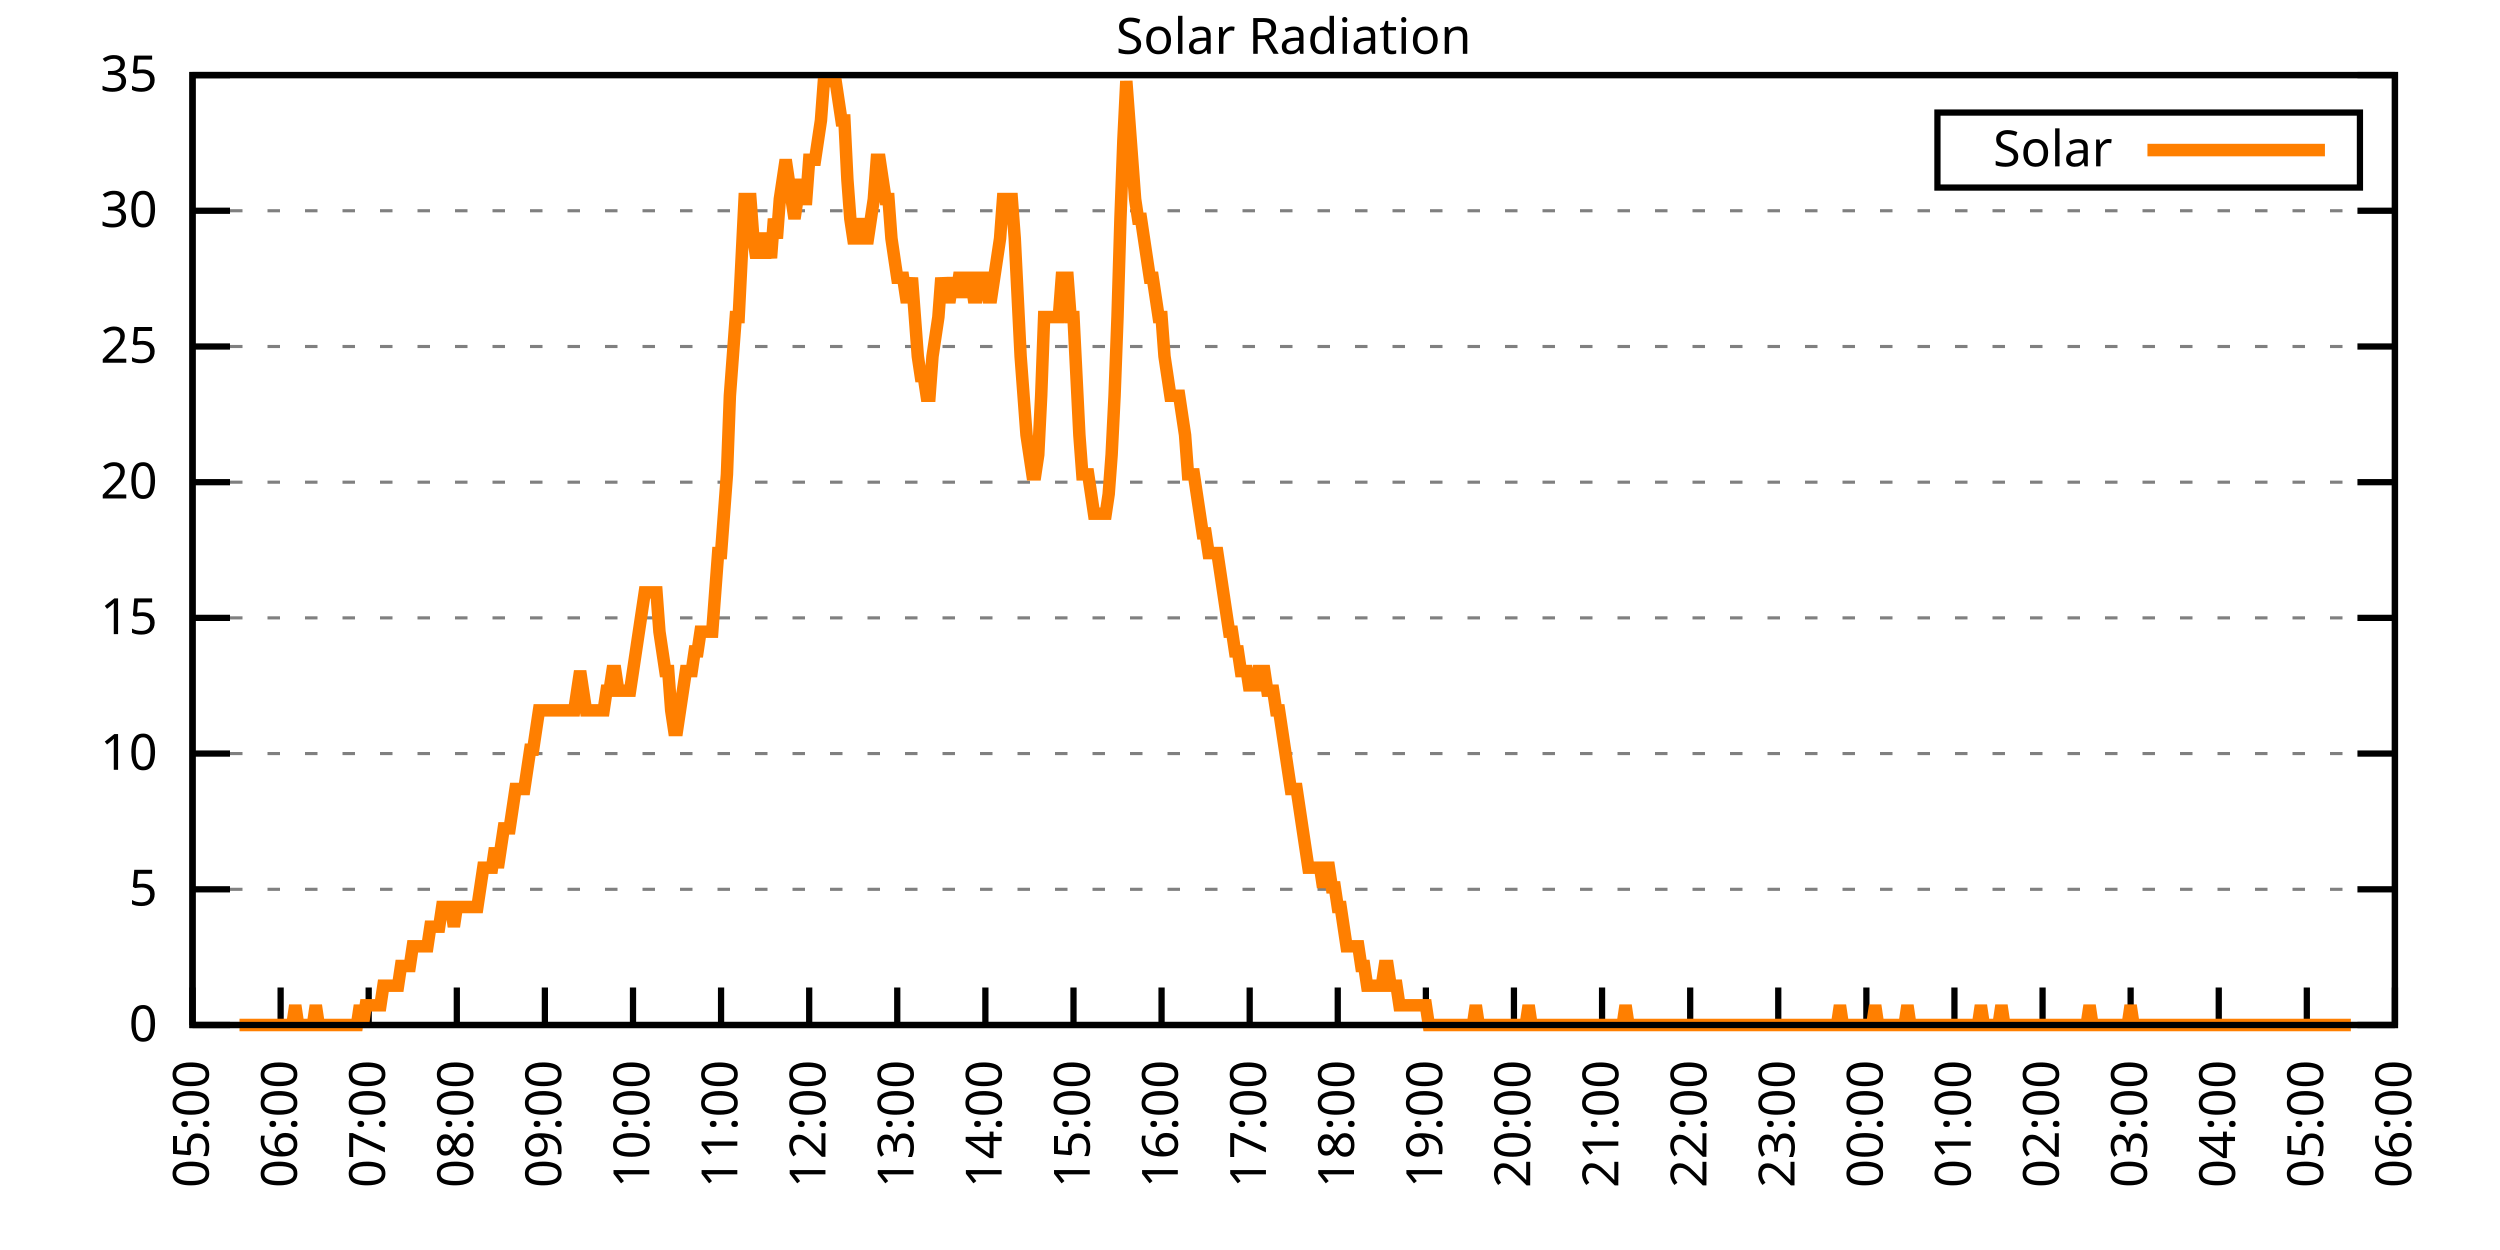
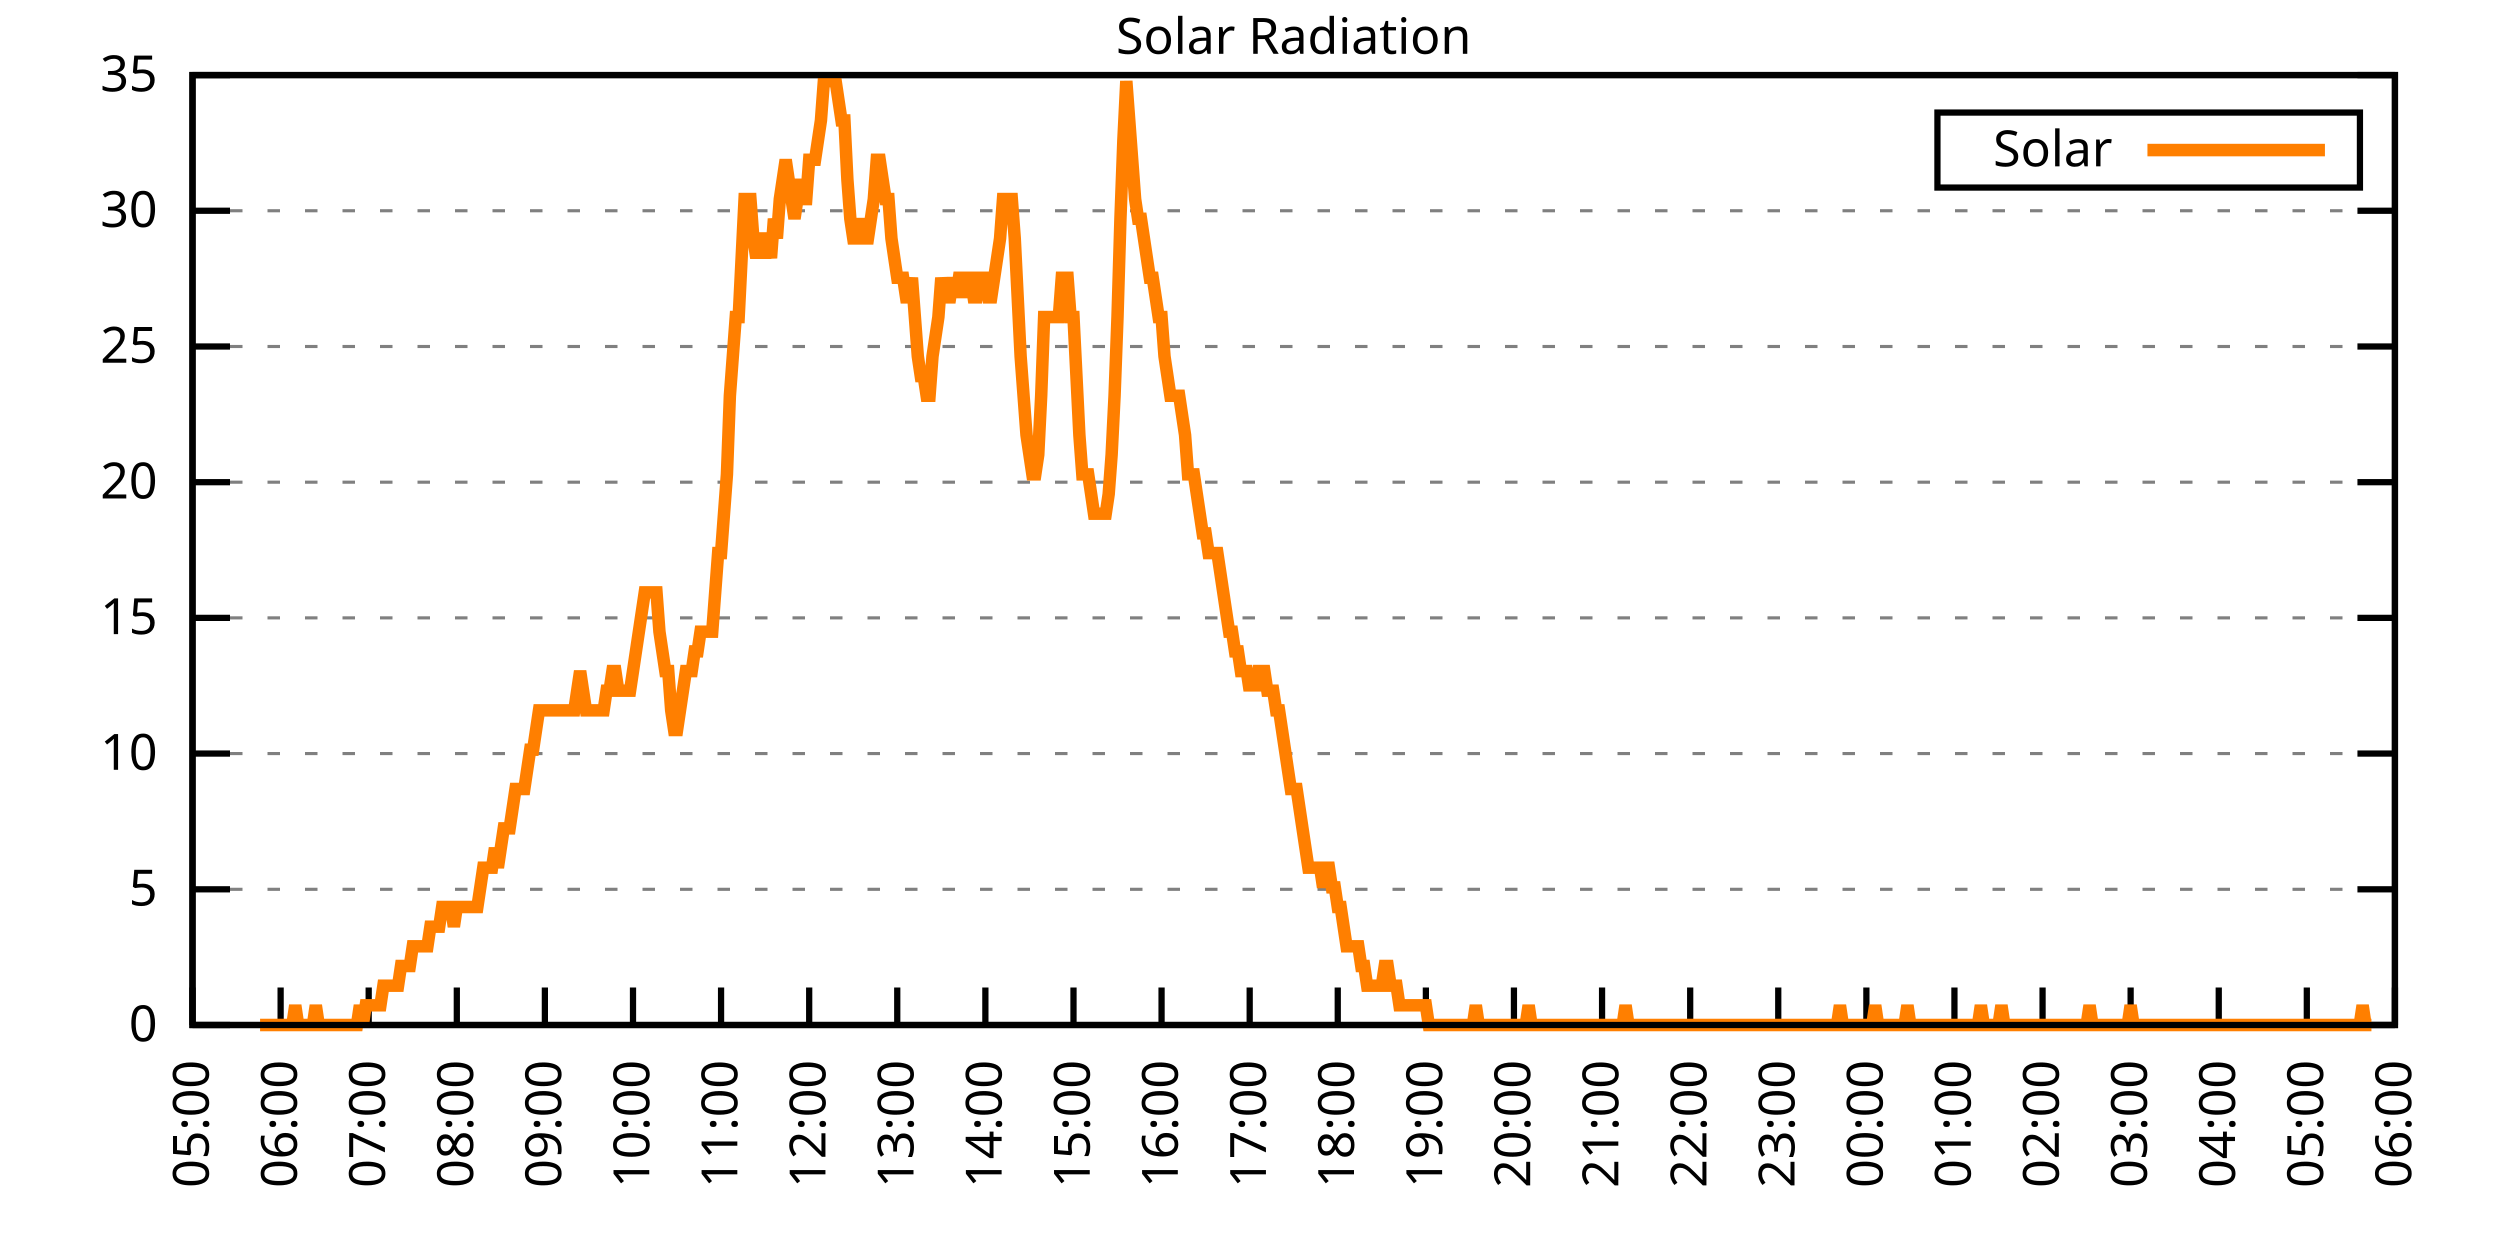
<svg xmlns="http://www.w3.org/2000/svg" xmlns:xlink="http://www.w3.org/1999/xlink" width="400" height="200" viewBox="0 0 400 200">
  <g id="gnuplot_canvas">
    <rect x="0" y="0" width="400" height="200" fill="none" />
    <defs>
      <circle id="gpDot" r="0.5" stroke-width="0.5" stroke="currentColor" />
      <path id="gpPt0" stroke-width="0.333" stroke="currentColor" d="M-1,0 h2 M0,-1 v2" />
      <path id="gpPt1" stroke-width="0.333" stroke="currentColor" d="M-1,-1 L1,1 M1,-1 L-1,1" />
      <path id="gpPt2" stroke-width="0.333" stroke="currentColor" d="M-1,0 L1,0 M0,-1 L0,1 M-1,-1 L1,1 M-1,1 L1,-1" />
      <rect id="gpPt3" stroke-width="0.333" stroke="currentColor" x="-1" y="-1" width="2" height="2" />
      <rect id="gpPt4" stroke-width="0.333" stroke="currentColor" fill="currentColor" x="-1" y="-1" width="2" height="2" />
      <circle id="gpPt5" stroke-width="0.333" stroke="currentColor" cx="0" cy="0" r="1" />
      <use xlink:href="#gpPt5" id="gpPt6" fill="currentColor" stroke="none" />
      <path id="gpPt7" stroke-width="0.333" stroke="currentColor" d="M0,-1.33 L-1.33,0.67 L1.33,0.67 z" />
      <use xlink:href="#gpPt7" id="gpPt8" fill="currentColor" stroke="none" />
      <use xlink:href="#gpPt7" id="gpPt9" stroke="currentColor" transform="rotate(180)" />
      <use xlink:href="#gpPt9" id="gpPt10" fill="currentColor" stroke="none" />
      <use xlink:href="#gpPt3" id="gpPt11" stroke="currentColor" transform="rotate(45)" />
      <use xlink:href="#gpPt11" id="gpPt12" fill="currentColor" stroke="none" />
      <path id="gpPt13" stroke-width="0.333" stroke="currentColor" d="M0,1.330 L1.265,0.411 L0.782,-1.067 L-0.782,-1.076 L-1.265,0.411 z" />
      <use xlink:href="#gpPt13" id="gpPt14" fill="currentColor" stroke="none" />
      <filter id="textbox" filterUnits="objectBoundingBox" x="0" y="0" height="1" width="1">
        <feFlood flood-color="white" flood-opacity="1" result="bgnd" />
        <feComposite in="SourceGraphic" in2="bgnd" operator="atop" />
      </filter>
      <filter id="greybox" filterUnits="objectBoundingBox" x="0" y="0" height="1" width="1">
        <feFlood flood-color="lightgrey" flood-opacity="1" result="grey" />
        <feComposite in="SourceGraphic" in2="grey" operator="atop" />
      </filter>
    </defs>
    <g fill="none" color="white" stroke="currentColor" stroke-width="1.00" stroke-linecap="butt" stroke-linejoin="miter">
</g>
    <g fill="none" color="black" stroke="currentColor" stroke-width="1.00" stroke-linecap="butt" stroke-linejoin="miter">
      <g stroke="none" shape-rendering="crispEdges">
        <polygon fill="rgb(255, 255, 255)" points="30.80,164.00 383.18,164.00 383.18,12.02 30.80,12.02 " />
      </g>
    </g>
    <g fill="none" color="black" stroke="currentColor" stroke-width="1.00" stroke-linecap="butt" stroke-linejoin="miter">
</g>
    <g fill="none" color="black" stroke="black" stroke-width="0.50" stroke-linecap="butt" stroke-linejoin="miter">
</g>
    <g fill="none" color="gray" stroke="currentColor" stroke-width="0.50" stroke-linecap="butt" stroke-linejoin="miter">
      <path stroke="gray" stroke-dasharray="2,4" class="gridline" d="M30.80,164.00 L383.19,164.00  " />
    </g>
    <g fill="none" color="gray" stroke="gray" stroke-width="1.00" stroke-linecap="butt" stroke-linejoin="miter">
</g>
    <g fill="none" color="black" stroke="currentColor" stroke-width="1.00" stroke-linecap="butt" stroke-linejoin="miter">
      <path stroke="black" d="M30.80,164.00 L36.80,164.00 M383.19,164.00 L377.19,164.00  " />
      <g transform="translate(25.20,166.60)" stroke="none" fill="black" font-family="Sans" font-size="8.00" text-anchor="end">
        <text>
          <tspan font-family="Sans"> 0</tspan>
        </text>
      </g>
    </g>
    <g fill="none" color="black" stroke="currentColor" stroke-width="1.00" stroke-linecap="butt" stroke-linejoin="miter">
</g>
    <g fill="none" color="black" stroke="black" stroke-width="0.50" stroke-linecap="butt" stroke-linejoin="miter">
</g>
    <g fill="none" color="gray" stroke="currentColor" stroke-width="0.50" stroke-linecap="butt" stroke-linejoin="miter">
      <path stroke="gray" stroke-dasharray="2,4" class="gridline" d="M30.80,142.29 L383.19,142.29  " />
    </g>
    <g fill="none" color="gray" stroke="gray" stroke-width="1.00" stroke-linecap="butt" stroke-linejoin="miter">
</g>
    <g fill="none" color="black" stroke="currentColor" stroke-width="1.00" stroke-linecap="butt" stroke-linejoin="miter">
      <path stroke="black" d="M30.80,142.29 L36.80,142.29 M383.19,142.29 L377.19,142.29  " />
      <g transform="translate(25.20,144.89)" stroke="none" fill="black" font-family="Sans" font-size="8.00" text-anchor="end">
        <text>
          <tspan font-family="Sans"> 5</tspan>
        </text>
      </g>
    </g>
    <g fill="none" color="black" stroke="currentColor" stroke-width="1.00" stroke-linecap="butt" stroke-linejoin="miter">
</g>
    <g fill="none" color="black" stroke="black" stroke-width="0.50" stroke-linecap="butt" stroke-linejoin="miter">
</g>
    <g fill="none" color="gray" stroke="currentColor" stroke-width="0.50" stroke-linecap="butt" stroke-linejoin="miter">
      <path stroke="gray" stroke-dasharray="2,4" class="gridline" d="M30.80,120.57 L383.19,120.57  " />
    </g>
    <g fill="none" color="gray" stroke="gray" stroke-width="1.00" stroke-linecap="butt" stroke-linejoin="miter">
</g>
    <g fill="none" color="black" stroke="currentColor" stroke-width="1.00" stroke-linecap="butt" stroke-linejoin="miter">
      <path stroke="black" d="M30.80,120.57 L36.80,120.57 M383.19,120.57 L377.19,120.57  " />
      <g transform="translate(25.20,123.17)" stroke="none" fill="black" font-family="Sans" font-size="8.00" text-anchor="end">
        <text>
          <tspan font-family="Sans"> 10</tspan>
        </text>
      </g>
    </g>
    <g fill="none" color="black" stroke="currentColor" stroke-width="1.00" stroke-linecap="butt" stroke-linejoin="miter">
</g>
    <g fill="none" color="black" stroke="black" stroke-width="0.50" stroke-linecap="butt" stroke-linejoin="miter">
</g>
    <g fill="none" color="gray" stroke="currentColor" stroke-width="0.50" stroke-linecap="butt" stroke-linejoin="miter">
      <path stroke="gray" stroke-dasharray="2,4" class="gridline" d="M30.80,98.86 L383.19,98.86  " />
    </g>
    <g fill="none" color="gray" stroke="gray" stroke-width="1.00" stroke-linecap="butt" stroke-linejoin="miter">
</g>
    <g fill="none" color="black" stroke="currentColor" stroke-width="1.00" stroke-linecap="butt" stroke-linejoin="miter">
      <path stroke="black" d="M30.80,98.86 L36.80,98.86 M383.19,98.86 L377.19,98.86  " />
      <g transform="translate(25.20,101.46)" stroke="none" fill="black" font-family="Sans" font-size="8.00" text-anchor="end">
        <text>
          <tspan font-family="Sans"> 15</tspan>
        </text>
      </g>
    </g>
    <g fill="none" color="black" stroke="currentColor" stroke-width="1.00" stroke-linecap="butt" stroke-linejoin="miter">
</g>
    <g fill="none" color="black" stroke="black" stroke-width="0.50" stroke-linecap="butt" stroke-linejoin="miter">
</g>
    <g fill="none" color="gray" stroke="currentColor" stroke-width="0.50" stroke-linecap="butt" stroke-linejoin="miter">
      <path stroke="gray" stroke-dasharray="2,4" class="gridline" d="M30.80,77.15 L383.19,77.15  " />
    </g>
    <g fill="none" color="gray" stroke="gray" stroke-width="1.00" stroke-linecap="butt" stroke-linejoin="miter">
</g>
    <g fill="none" color="black" stroke="currentColor" stroke-width="1.00" stroke-linecap="butt" stroke-linejoin="miter">
      <path stroke="black" d="M30.80,77.15 L36.80,77.15 M383.19,77.15 L377.19,77.15  " />
      <g transform="translate(25.20,79.75)" stroke="none" fill="black" font-family="Sans" font-size="8.00" text-anchor="end">
        <text>
          <tspan font-family="Sans"> 20</tspan>
        </text>
      </g>
    </g>
    <g fill="none" color="black" stroke="currentColor" stroke-width="1.00" stroke-linecap="butt" stroke-linejoin="miter">
</g>
    <g fill="none" color="black" stroke="black" stroke-width="0.50" stroke-linecap="butt" stroke-linejoin="miter">
</g>
    <g fill="none" color="gray" stroke="currentColor" stroke-width="0.50" stroke-linecap="butt" stroke-linejoin="miter">
      <path stroke="gray" stroke-dasharray="2,4" class="gridline" d="M30.80,55.44 L383.19,55.44  " />
    </g>
    <g fill="none" color="gray" stroke="gray" stroke-width="1.00" stroke-linecap="butt" stroke-linejoin="miter">
</g>
    <g fill="none" color="black" stroke="currentColor" stroke-width="1.00" stroke-linecap="butt" stroke-linejoin="miter">
      <path stroke="black" d="M30.80,55.44 L36.80,55.44 M383.19,55.44 L377.19,55.44  " />
      <g transform="translate(25.20,58.04)" stroke="none" fill="black" font-family="Sans" font-size="8.00" text-anchor="end">
        <text>
          <tspan font-family="Sans"> 25</tspan>
        </text>
      </g>
    </g>
    <g fill="none" color="black" stroke="currentColor" stroke-width="1.00" stroke-linecap="butt" stroke-linejoin="miter">
</g>
    <g fill="none" color="black" stroke="black" stroke-width="0.50" stroke-linecap="butt" stroke-linejoin="miter">
</g>
    <g fill="none" color="gray" stroke="currentColor" stroke-width="0.50" stroke-linecap="butt" stroke-linejoin="miter">
      <path stroke="gray" stroke-dasharray="2,4" class="gridline" d="M30.80,33.72 L383.19,33.72  " />
    </g>
    <g fill="none" color="gray" stroke="gray" stroke-width="1.00" stroke-linecap="butt" stroke-linejoin="miter">
</g>
    <g fill="none" color="black" stroke="currentColor" stroke-width="1.00" stroke-linecap="butt" stroke-linejoin="miter">
      <path stroke="black" d="M30.80,33.72 L36.80,33.72 M383.19,33.72 L377.19,33.72  " />
      <g transform="translate(25.20,36.32)" stroke="none" fill="black" font-family="Sans" font-size="8.00" text-anchor="end">
        <text>
          <tspan font-family="Sans"> 30</tspan>
        </text>
      </g>
    </g>
    <g fill="none" color="black" stroke="currentColor" stroke-width="1.00" stroke-linecap="butt" stroke-linejoin="miter">
</g>
    <g fill="none" color="black" stroke="black" stroke-width="0.50" stroke-linecap="butt" stroke-linejoin="miter">
</g>
    <g fill="none" color="gray" stroke="currentColor" stroke-width="0.50" stroke-linecap="butt" stroke-linejoin="miter">
      <path stroke="gray" stroke-dasharray="2,4" class="gridline" d="M30.80,12.01 L383.19,12.01  " />
    </g>
    <g fill="none" color="gray" stroke="gray" stroke-width="1.00" stroke-linecap="butt" stroke-linejoin="miter">
</g>
    <g fill="none" color="black" stroke="currentColor" stroke-width="1.00" stroke-linecap="butt" stroke-linejoin="miter">
      <path stroke="black" d="M30.80,12.01 L36.80,12.01 M383.19,12.01 L377.19,12.01  " />
      <g transform="translate(25.20,14.61)" stroke="none" fill="black" font-family="Sans" font-size="8.00" text-anchor="end">
        <text>
          <tspan font-family="Sans"> 35</tspan>
        </text>
      </g>
    </g>
    <g fill="none" color="black" stroke="currentColor" stroke-width="1.00" stroke-linecap="butt" stroke-linejoin="miter">
      <path stroke="black" d="M30.80,164.00 L30.80,158.00  " />
      <g transform="translate(33.40,169.60) rotate(270.00)" stroke="none" fill="black" font-family="Sans" font-size="8.00" text-anchor="end">
        <text>
          <tspan font-family="Sans">05:00</tspan>
        </text>
      </g>
    </g>
    <g fill="none" color="black" stroke="currentColor" stroke-width="1.00" stroke-linecap="butt" stroke-linejoin="miter">
      <path stroke="black" d="M44.90,164.00 L44.90,158.00  " />
      <g transform="translate(47.50,169.60) rotate(270.00)" stroke="none" fill="black" font-family="Sans" font-size="8.00" text-anchor="end">
        <text>
          <tspan font-family="Sans">06:00</tspan>
        </text>
      </g>
    </g>
    <g fill="none" color="black" stroke="currentColor" stroke-width="1.00" stroke-linecap="butt" stroke-linejoin="miter">
      <path stroke="black" d="M58.99,164.00 L58.99,158.00  " />
      <g transform="translate(61.59,169.60) rotate(270.00)" stroke="none" fill="black" font-family="Sans" font-size="8.00" text-anchor="end">
        <text>
          <tspan font-family="Sans">07:00</tspan>
        </text>
      </g>
    </g>
    <g fill="none" color="black" stroke="currentColor" stroke-width="1.00" stroke-linecap="butt" stroke-linejoin="miter">
      <path stroke="black" d="M73.09,164.00 L73.09,158.00  " />
      <g transform="translate(75.69,169.60) rotate(270.00)" stroke="none" fill="black" font-family="Sans" font-size="8.00" text-anchor="end">
        <text>
          <tspan font-family="Sans">08:00</tspan>
        </text>
      </g>
    </g>
    <g fill="none" color="black" stroke="currentColor" stroke-width="1.00" stroke-linecap="butt" stroke-linejoin="miter">
      <path stroke="black" d="M87.18,164.00 L87.18,158.00  " />
      <g transform="translate(89.78,169.60) rotate(270.00)" stroke="none" fill="black" font-family="Sans" font-size="8.00" text-anchor="end">
        <text>
          <tspan font-family="Sans">09:00</tspan>
        </text>
      </g>
    </g>
    <g fill="none" color="black" stroke="currentColor" stroke-width="1.00" stroke-linecap="butt" stroke-linejoin="miter">
      <path stroke="black" d="M101.28,164.00 L101.28,158.00  " />
      <g transform="translate(103.88,169.60) rotate(270.00)" stroke="none" fill="black" font-family="Sans" font-size="8.00" text-anchor="end">
        <text>
          <tspan font-family="Sans">10:00</tspan>
        </text>
      </g>
    </g>
    <g fill="none" color="black" stroke="currentColor" stroke-width="1.00" stroke-linecap="butt" stroke-linejoin="miter">
      <path stroke="black" d="M115.37,164.00 L115.37,158.00  " />
      <g transform="translate(117.97,169.60) rotate(270.00)" stroke="none" fill="black" font-family="Sans" font-size="8.00" text-anchor="end">
        <text>
          <tspan font-family="Sans">11:00</tspan>
        </text>
      </g>
    </g>
    <g fill="none" color="black" stroke="currentColor" stroke-width="1.00" stroke-linecap="butt" stroke-linejoin="miter">
      <path stroke="black" d="M129.47,164.00 L129.47,158.00  " />
      <g transform="translate(132.07,169.60) rotate(270.00)" stroke="none" fill="black" font-family="Sans" font-size="8.00" text-anchor="end">
        <text>
          <tspan font-family="Sans">12:00</tspan>
        </text>
      </g>
    </g>
    <g fill="none" color="black" stroke="currentColor" stroke-width="1.00" stroke-linecap="butt" stroke-linejoin="miter">
      <path stroke="black" d="M143.56,164.00 L143.56,158.00  " />
      <g transform="translate(146.16,169.60) rotate(270.00)" stroke="none" fill="black" font-family="Sans" font-size="8.00" text-anchor="end">
        <text>
          <tspan font-family="Sans">13:00</tspan>
        </text>
      </g>
    </g>
    <g fill="none" color="black" stroke="currentColor" stroke-width="1.00" stroke-linecap="butt" stroke-linejoin="miter">
      <path stroke="black" d="M157.66,164.00 L157.66,158.00  " />
      <g transform="translate(160.26,169.60) rotate(270.00)" stroke="none" fill="black" font-family="Sans" font-size="8.00" text-anchor="end">
        <text>
          <tspan font-family="Sans">14:00</tspan>
        </text>
      </g>
    </g>
    <g fill="none" color="black" stroke="currentColor" stroke-width="1.00" stroke-linecap="butt" stroke-linejoin="miter">
      <path stroke="black" d="M171.76,164.00 L171.76,158.00  " />
      <g transform="translate(174.36,169.60) rotate(270.00)" stroke="none" fill="black" font-family="Sans" font-size="8.00" text-anchor="end">
        <text>
          <tspan font-family="Sans">15:00</tspan>
        </text>
      </g>
    </g>
    <g fill="none" color="black" stroke="currentColor" stroke-width="1.00" stroke-linecap="butt" stroke-linejoin="miter">
      <path stroke="black" d="M185.85,164.00 L185.85,158.00  " />
      <g transform="translate(188.45,169.60) rotate(270.00)" stroke="none" fill="black" font-family="Sans" font-size="8.00" text-anchor="end">
        <text>
          <tspan font-family="Sans">16:00</tspan>
        </text>
      </g>
    </g>
    <g fill="none" color="black" stroke="currentColor" stroke-width="1.00" stroke-linecap="butt" stroke-linejoin="miter">
      <path stroke="black" d="M199.95,164.00 L199.95,158.00  " />
      <g transform="translate(202.55,169.60) rotate(270.00)" stroke="none" fill="black" font-family="Sans" font-size="8.00" text-anchor="end">
        <text>
          <tspan font-family="Sans">17:00</tspan>
        </text>
      </g>
    </g>
    <g fill="none" color="black" stroke="currentColor" stroke-width="1.00" stroke-linecap="butt" stroke-linejoin="miter">
      <path stroke="black" d="M214.04,164.00 L214.04,158.00  " />
      <g transform="translate(216.64,169.60) rotate(270.00)" stroke="none" fill="black" font-family="Sans" font-size="8.00" text-anchor="end">
        <text>
          <tspan font-family="Sans">18:00</tspan>
        </text>
      </g>
    </g>
    <g fill="none" color="black" stroke="currentColor" stroke-width="1.00" stroke-linecap="butt" stroke-linejoin="miter">
      <path stroke="black" d="M228.14,164.00 L228.14,158.00  " />
      <g transform="translate(230.74,169.60) rotate(270.00)" stroke="none" fill="black" font-family="Sans" font-size="8.00" text-anchor="end">
        <text>
          <tspan font-family="Sans">19:00</tspan>
        </text>
      </g>
    </g>
    <g fill="none" color="black" stroke="currentColor" stroke-width="1.00" stroke-linecap="butt" stroke-linejoin="miter">
      <path stroke="black" d="M242.23,164.00 L242.23,158.00  " />
      <g transform="translate(244.83,169.60) rotate(270.00)" stroke="none" fill="black" font-family="Sans" font-size="8.00" text-anchor="end">
        <text>
          <tspan font-family="Sans">20:00</tspan>
        </text>
      </g>
    </g>
    <g fill="none" color="black" stroke="currentColor" stroke-width="1.00" stroke-linecap="butt" stroke-linejoin="miter">
      <path stroke="black" d="M256.33,164.00 L256.33,158.00  " />
      <g transform="translate(258.93,169.60) rotate(270.00)" stroke="none" fill="black" font-family="Sans" font-size="8.00" text-anchor="end">
        <text>
          <tspan font-family="Sans">21:00</tspan>
        </text>
      </g>
    </g>
    <g fill="none" color="black" stroke="currentColor" stroke-width="1.00" stroke-linecap="butt" stroke-linejoin="miter">
      <path stroke="black" d="M270.43,164.00 L270.43,158.00  " />
      <g transform="translate(273.03,169.60) rotate(270.00)" stroke="none" fill="black" font-family="Sans" font-size="8.00" text-anchor="end">
        <text>
          <tspan font-family="Sans">22:00</tspan>
        </text>
      </g>
    </g>
    <g fill="none" color="black" stroke="currentColor" stroke-width="1.00" stroke-linecap="butt" stroke-linejoin="miter">
      <path stroke="black" d="M284.52,164.00 L284.52,158.00  " />
      <g transform="translate(287.12,169.60) rotate(270.00)" stroke="none" fill="black" font-family="Sans" font-size="8.00" text-anchor="end">
        <text>
          <tspan font-family="Sans">23:00</tspan>
        </text>
      </g>
    </g>
    <g fill="none" color="black" stroke="currentColor" stroke-width="1.00" stroke-linecap="butt" stroke-linejoin="miter">
      <path stroke="black" d="M298.62,164.00 L298.62,158.00  " />
      <g transform="translate(301.22,169.60) rotate(270.00)" stroke="none" fill="black" font-family="Sans" font-size="8.00" text-anchor="end">
        <text>
          <tspan font-family="Sans">00:00</tspan>
        </text>
      </g>
    </g>
    <g fill="none" color="black" stroke="currentColor" stroke-width="1.00" stroke-linecap="butt" stroke-linejoin="miter">
      <path stroke="black" d="M312.71,164.00 L312.71,158.00  " />
      <g transform="translate(315.31,169.60) rotate(270.00)" stroke="none" fill="black" font-family="Sans" font-size="8.00" text-anchor="end">
        <text>
          <tspan font-family="Sans">01:00</tspan>
        </text>
      </g>
    </g>
    <g fill="none" color="black" stroke="currentColor" stroke-width="1.00" stroke-linecap="butt" stroke-linejoin="miter">
      <path stroke="black" d="M326.81,164.00 L326.81,158.00  " />
      <g transform="translate(329.41,169.60) rotate(270.00)" stroke="none" fill="black" font-family="Sans" font-size="8.00" text-anchor="end">
        <text>
          <tspan font-family="Sans">02:00</tspan>
        </text>
      </g>
    </g>
    <g fill="none" color="black" stroke="currentColor" stroke-width="1.00" stroke-linecap="butt" stroke-linejoin="miter">
      <path stroke="black" d="M340.90,164.00 L340.90,158.00  " />
      <g transform="translate(343.50,169.60) rotate(270.00)" stroke="none" fill="black" font-family="Sans" font-size="8.00" text-anchor="end">
        <text>
          <tspan font-family="Sans">03:00</tspan>
        </text>
      </g>
    </g>
    <g fill="none" color="black" stroke="currentColor" stroke-width="1.00" stroke-linecap="butt" stroke-linejoin="miter">
      <path stroke="black" d="M355.00,164.00 L355.00,158.00  " />
      <g transform="translate(357.60,169.60) rotate(270.00)" stroke="none" fill="black" font-family="Sans" font-size="8.00" text-anchor="end">
        <text>
          <tspan font-family="Sans">04:00</tspan>
        </text>
      </g>
    </g>
    <g fill="none" color="black" stroke="currentColor" stroke-width="1.00" stroke-linecap="butt" stroke-linejoin="miter">
      <path stroke="black" d="M369.09,164.00 L369.09,158.00  " />
      <g transform="translate(371.69,169.60) rotate(270.00)" stroke="none" fill="black" font-family="Sans" font-size="8.00" text-anchor="end">
        <text>
          <tspan font-family="Sans">05:00</tspan>
        </text>
      </g>
    </g>
    <g fill="none" color="black" stroke="currentColor" stroke-width="1.00" stroke-linecap="butt" stroke-linejoin="miter">
      <path stroke="black" d="M383.19,164.00 L383.19,158.00  " />
      <g transform="translate(385.79,169.60) rotate(270.00)" stroke="none" fill="black" font-family="Sans" font-size="8.00" text-anchor="end">
        <text>
          <tspan font-family="Sans">06:00</tspan>
        </text>
      </g>
    </g>
    <g fill="none" color="black" stroke="currentColor" stroke-width="1.00" stroke-linecap="butt" stroke-linejoin="miter">
</g>
    <g fill="none" color="black" stroke="currentColor" stroke-width="1.00" stroke-linecap="butt" stroke-linejoin="miter">
      <path stroke="black" d="M30.80,12.01 L30.80,164.00 L383.19,164.00 L383.19,12.01 L30.80,12.01 Z  " />
    </g>
    <g fill="none" color="black" stroke="currentColor" stroke-width="1.00" stroke-linecap="butt" stroke-linejoin="miter">
</g>
    <g fill="none" color="black" stroke="currentColor" stroke-width="1.00" stroke-linecap="butt" stroke-linejoin="miter">
      <path stroke="black" d="M309.99,30.01 L309.99,18.01 L377.59,18.01 L377.59,30.01 L309.99,30.01 Z  " />
    </g>
    <g id="Solar_Radiation_plot_1">
      <g fill="none" color="white" stroke="black" stroke-width="2.00" stroke-linecap="butt" stroke-linejoin="miter">
</g>
      <g fill="none" color="black" stroke="currentColor" stroke-width="2.00" stroke-linecap="butt" stroke-linejoin="miter">
        <g transform="translate(337.99,26.61)" stroke="none" fill="black" font-family="Sans" font-size="8.00" text-anchor="end">
          <text>
            <tspan font-family="Sans">Solar</tspan>
          </text>
        </g>
      </g>
      <g fill="none" color="black" stroke="currentColor" stroke-width="2.00" stroke-linecap="butt" stroke-linejoin="miter">
-         <path stroke="rgb(255, 127,   0)" d="M343.59,24.01 L371.99,24.01 M38.32,164.00 L38.79,164.00 L39.26,164.00 L39.73,164.00 L40.20,164.00 L40.67,164.00   L41.14,164.00 L41.61,164.00 L42.08,164.00 L42.55,164.00 L43.02,164.00 L43.49,164.00 L43.96,164.00 L44.43,164.00   L44.90,164.00 L45.37,164.00 L45.84,164.00 L46.31,164.00 L46.78,164.00 L47.24,160.85 L47.71,164.00 L48.18,164.00   L48.65,164.00 L49.12,164.00 L49.59,164.00 L50.06,164.00 L50.53,160.85 L51.00,164.00 L51.47,164.00 L51.94,164.00   L52.41,164.00 L52.88,164.00 L53.35,164.00 L53.82,164.00 L54.29,164.00 L54.76,164.00 L55.23,164.00 L55.70,164.00   L56.17,164.00 L56.64,164.00 L57.11,164.00 L57.58,160.85 L58.05,164.00 L58.52,160.85 L58.99,160.85 L59.46,160.85   L59.93,160.85 L60.40,160.85 L60.87,160.85 L61.34,157.71 L61.81,157.71 L62.28,157.71 L62.75,157.71 L63.22,157.71   L63.69,157.71 L64.16,154.56 L64.63,154.56 L65.10,154.56 L65.57,154.56 L66.04,151.41 L66.51,151.41 L66.98,151.41   L67.45,151.41 L67.92,151.41 L68.39,151.41 L68.86,148.27 L69.33,148.27 L69.80,148.27 L70.27,148.27 L70.74,145.12   L71.21,145.12 L71.68,145.12 L72.15,145.12 L72.62,148.27 L73.09,145.12 L73.56,145.12 L74.03,145.12 L74.50,145.12   L74.97,145.12 L75.44,145.12 L75.91,145.12 L76.38,145.12 L76.85,141.98 L77.32,138.83 L77.79,138.83 L78.26,138.83   L78.73,138.83 L79.19,135.68 L79.66,138.83 L80.13,135.68 L80.60,132.54 L81.07,132.54 L81.54,132.54 L82.01,129.39   L82.48,126.24 L82.95,126.24 L83.42,126.24 L83.89,126.24 L84.36,123.10 L84.83,119.95 L85.30,119.95 L85.77,116.80   L86.24,113.66 L86.71,113.66 L87.18,113.66 L87.65,113.66 L88.12,113.66 L88.59,113.66 L89.06,113.66 L89.53,113.66   L90.00,113.66 L90.47,113.66 L90.94,113.66 L91.41,113.66 L91.88,113.66 L92.35,110.51 L92.82,107.37 L93.29,110.51   L93.76,113.66 L94.23,113.66 L94.70,113.66 L95.17,113.66 L95.64,113.66 L96.11,113.66 L96.58,113.66 L97.05,110.51   L97.52,110.51 L97.99,107.37 L98.46,107.37 L98.93,110.51 L99.40,110.51 L99.87,110.51 L100.34,110.51 L100.81,110.51   L101.28,107.37 L101.75,104.22 L102.22,101.07 L102.69,97.93 L103.16,94.78 L103.63,94.78 L104.10,94.78 L104.57,94.78   L105.04,94.78 L105.51,101.07 L105.98,104.22 L106.45,107.37 L106.92,107.37 L107.39,113.66 L107.86,116.80 L108.33,116.80   L108.80,113.66 L109.27,110.51 L109.74,107.37 L110.21,107.37 L110.68,107.37 L111.14,104.22 L111.61,104.22 L112.08,101.07   L112.55,101.07 L113.02,101.07 L113.49,101.07 L113.96,101.07 L114.43,94.78 L114.90,88.49 L115.37,88.49 L115.84,82.19   L116.31,75.90 L116.78,63.32 L117.25,57.02 L117.72,50.73 L118.19,50.73 L118.66,41.29 L119.13,31.85 L119.60,31.85   L120.07,31.85 L120.54,38.15 L121.01,41.29 L121.48,38.15 L121.95,38.15 L122.42,41.29 L122.89,38.15 L123.36,41.29   L123.83,35.00 L124.30,38.15 L124.77,31.85 L125.24,28.71 L125.71,25.56 L126.18,28.71 L126.65,31.85 L127.12,35.00   L127.59,31.85 L128.06,28.71 L128.53,31.85 L129.00,31.85 L129.47,25.56 L129.94,25.56 L130.41,25.56 L130.88,22.41   L131.35,19.27 L131.82,12.97 L132.29,12.97 L132.76,12.97 L133.23,12.97 L133.70,12.97 L134.17,16.12 L134.64,19.27   L135.11,19.27 L135.58,28.71 L136.05,35.00 L136.52,38.15 L136.99,38.15 L137.46,35.00 L137.93,38.15 L138.40,38.15   L138.87,38.15 L139.34,35.00 L139.81,31.85 L140.28,25.56 L140.75,25.56 L141.22,28.71 L141.69,31.85 L142.16,31.85   L142.63,38.15 L143.09,41.29 L143.56,44.44 L144.03,44.44 L144.50,44.44 L144.97,47.58 L145.44,47.58 L145.91,44.44   L146.38,50.73 L146.85,57.02 L147.32,60.17 L147.79,60.17 L148.26,63.32 L148.73,63.32 L149.20,57.02 L149.67,53.88   L150.14,50.73 L150.61,44.44 L151.08,47.58 L151.55,47.58 L152.02,47.58 L152.49,44.44 L152.96,47.58 L153.43,44.44   L153.90,44.44 L154.37,47.58 L154.84,44.44 L155.31,44.44 L155.78,47.58 L156.25,47.58 L156.72,44.44 L157.19,44.44   L157.66,44.44 L158.13,47.58 L158.60,47.58 L159.07,44.44 L159.54,41.29 L160.01,38.15 L160.48,31.85 L160.95,31.85   L161.42,31.85 L161.89,31.85 L162.36,38.15 L162.83,47.58 L163.30,57.02 L163.77,63.32 L164.24,69.61 L164.71,72.76   L165.18,75.90 L165.65,75.90 L166.12,72.76 L166.59,63.32 L167.06,50.73 L167.53,50.73 L168.00,50.73 L168.47,50.73   L168.94,50.73 L169.41,50.73 L169.88,44.44 L170.35,44.44 L170.82,44.44 L171.29,50.73 L171.76,50.73 L172.23,60.17   L172.70,69.61 L173.17,75.90 L173.64,75.90 L174.11,75.90 L174.58,79.05 L175.04,82.19 L175.51,82.19 L175.98,82.19   L176.45,82.19 L176.92,82.19 L177.39,79.05 L177.86,72.76 L178.33,63.32 L178.80,50.73 L179.27,35.00 L179.74,22.41   L180.21,12.97 L180.68,19.27 L181.15,25.56 L181.62,31.85 L182.09,35.00 L182.56,35.00 L183.03,38.15 L183.50,41.29   L183.97,44.44 L184.44,44.44 L184.91,47.58 L185.38,50.73 L185.85,50.73 L186.32,57.02 L186.79,60.17 L187.26,63.32   L187.73,63.32 L188.20,63.32 L188.67,63.32 L189.14,66.46 L189.61,69.61 L190.08,75.90 L190.55,75.90 L191.02,75.90   L191.49,79.05 L191.96,82.19 L192.43,85.34 L192.90,85.34 L193.37,88.49 L193.84,88.49 L194.31,88.49 L194.78,88.49   L195.25,91.63 L195.72,94.78 L196.19,97.93 L196.66,101.07 L197.13,101.07 L197.60,104.22 L198.07,104.22 L198.54,107.37   L199.01,107.37 L199.48,107.37 L199.95,110.51 L200.42,107.37 L200.89,110.51 L201.36,107.37 L201.83,107.37 L202.30,107.37   L202.77,110.51 L203.24,110.51 L203.71,110.51 L204.18,113.66 L204.65,113.66 L205.12,116.80 L205.59,119.95 L206.06,123.10   L206.53,126.24 L207.00,126.24 L207.46,126.24 L207.93,129.39 L208.40,132.54 L208.87,135.68 L209.34,138.83 L209.81,138.83   L210.28,138.83 L210.75,138.83 L211.22,138.83 L211.69,141.98 L212.16,138.83 L212.63,138.83 L213.10,141.98 L213.57,141.98   L214.04,145.12 L214.51,145.12 L214.98,148.27 L215.45,151.41 L215.92,151.41 L216.39,151.41 L216.86,151.41 L217.33,151.41   L217.80,154.56 L218.27,154.56 L218.74,157.71 L219.21,157.71 L219.68,157.71 L220.15,157.71 L220.62,157.71 L221.09,157.71   L221.56,154.56 L222.03,154.56 L222.50,157.71 L222.97,157.71 L223.44,157.71 L223.91,160.85 L224.38,160.85 L224.85,160.85   L225.32,160.85 L225.79,160.85 L226.26,160.85 L226.73,160.85 L227.20,160.85 L227.67,160.85 L228.14,160.85 L228.61,164.00   L229.08,164.00 L229.55,164.00 L230.02,164.00 L230.49,164.00 L230.96,164.00 L231.43,164.00 L231.90,164.00 L232.37,164.00   L232.84,164.00 L233.31,164.00 L233.78,164.00 L234.25,164.00 L234.72,164.00 L235.19,164.00 L235.66,164.00 L236.13,160.85   L236.60,164.00 L237.07,164.00 L237.54,164.00 L238.01,164.00 L238.48,164.00 L238.95,164.00 L239.41,164.00 L239.88,164.00   L240.35,164.00 L240.82,164.00 L241.29,164.00 L241.76,164.00 L242.23,164.00 L242.70,164.00 L243.17,164.00 L243.64,164.00   L244.11,164.00 L244.58,160.85 L245.05,164.00 L245.52,164.00 L245.99,164.00 L246.46,164.00 L246.93,164.00 L247.40,164.00   L247.87,164.00 L248.34,164.00 L248.81,164.00 L249.28,164.00 L249.75,164.00 L250.22,164.00 L250.69,164.00 L251.16,164.00   L251.63,164.00 L252.10,164.00 L252.57,164.00 L253.04,164.00 L253.51,164.00 L253.98,164.00 L254.45,164.00 L254.92,164.00   L255.39,164.00 L255.86,164.00 L256.33,164.00 L256.80,164.00 L257.27,164.00 L257.74,164.00 L258.21,164.00 L258.68,164.00   L259.15,164.00 L259.62,164.00 L260.09,160.85 L260.56,164.00 L261.03,164.00 L261.50,164.00 L261.97,164.00 L262.44,164.00   L262.91,164.00 L263.38,164.00 L263.85,164.00 L264.32,164.00 L264.79,164.00 L265.26,164.00 L265.73,164.00 L266.20,164.00   L266.67,164.00 L267.14,164.00 L267.61,164.00 L268.08,164.00 L268.55,164.00 L269.02,164.00 L269.49,164.00 L269.96,164.00   L270.43,164.00 L270.90,164.00 L271.36,164.00 L271.83,164.00 L272.30,164.00 L272.77,164.00 L273.24,164.00 L273.71,164.00   L274.18,164.00 L274.65,164.00 L275.12,164.00 L275.59,164.00 L276.06,164.00 L276.53,164.00 L277.00,164.00 L277.47,164.00   L277.94,164.00 L278.41,164.00 L278.88,164.00 L279.35,164.00 L279.82,164.00 L280.29,164.00 L280.76,164.00 L281.23,164.00   L281.70,164.00 L282.17,164.00 L282.64,164.00 L283.11,164.00 L283.58,164.00 L284.05,164.00 L284.52,164.00 L284.99,164.00   L285.46,164.00 L285.93,164.00 L286.40,164.00 L286.87,164.00 L287.34,164.00 L287.81,164.00 L288.28,164.00 L288.75,164.00   L289.22,164.00 L289.69,164.00 L290.16,164.00 L290.63,164.00 L291.10,164.00 L291.57,164.00 L292.04,164.00 L292.51,164.00   L292.98,164.00 L293.45,164.00 L293.92,164.00 L294.39,160.85 L294.86,164.00 L295.33,164.00 L295.80,164.00 L296.27,164.00   L296.74,164.00 L297.21,164.00 L297.68,164.00 L298.15,164.00 L298.62,164.00 L299.09,164.00 L299.56,164.00 L300.03,160.85   L300.50,164.00 L300.97,164.00 L301.44,164.00 L301.91,164.00 L302.38,164.00 L302.85,164.00 L303.31,164.00 L303.78,164.00   L304.25,164.00 L304.72,164.00 L305.19,160.85 L305.66,164.00 L306.13,164.00 L306.60,164.00 L307.07,164.00 L307.54,164.00   L308.01,164.00 L308.48,164.00 L308.95,164.00 L309.42,164.00 L309.89,164.00 L310.36,164.00 L310.83,164.00 L311.30,164.00   L311.77,164.00 L312.24,164.00 L312.71,164.00 L313.18,164.00 L313.65,164.00 L314.12,164.00 L314.59,164.00 L315.06,164.00   L315.53,164.00 L316.00,164.00 L316.47,164.00 L316.94,160.85 L317.41,164.00 L317.88,164.00 L318.35,164.00 L318.82,164.00   L319.29,164.00 L319.76,164.00 L320.23,160.85 L320.70,164.00 L321.17,164.00 L321.64,164.00 L322.11,164.00 L322.58,164.00   L323.05,164.00 L323.52,164.00 L323.99,164.00 L324.46,164.00 L324.93,164.00 L325.40,164.00 L325.87,164.00 L326.34,164.00   L326.81,164.00 L327.28,164.00 L327.75,164.00 L328.22,164.00 L328.69,164.00 L329.16,164.00 L329.63,164.00 L330.10,164.00   L330.57,164.00 L331.04,164.00 L331.51,164.00 L331.98,164.00 L332.45,164.00 L332.92,164.00 L333.39,164.00 L333.86,164.00   L334.33,160.85 L334.80,164.00 L335.26,164.00 L335.73,164.00 L336.20,164.00 L336.67,164.00 L337.14,164.00 L337.61,164.00   L338.08,164.00 L338.55,164.00 L339.02,164.00 L339.49,164.00 L339.96,164.00 L340.43,164.00 L340.90,160.85 L341.37,164.00   L341.84,164.00 L342.31,164.00 L342.78,164.00 L343.25,164.00 L343.72,164.00 L344.19,164.00 L344.66,164.00 L345.13,164.00   L345.60,164.00 L346.07,164.00 L346.54,164.00 L347.01,164.00 L347.48,164.00 L347.95,164.00 L348.42,164.00 L348.89,164.00   L349.36,164.00 L349.83,164.00 L350.30,164.00 L350.77,164.00 L351.24,164.00 L351.71,164.00 L352.18,164.00 L352.65,164.00   L353.12,164.00 L353.59,164.00 L354.06,164.00 L354.53,164.00 L355.00,164.00 L355.47,164.00 L355.94,164.00 L356.41,164.00   L356.88,164.00 L357.35,164.00 L357.82,164.00 L358.29,164.00 L358.76,164.00 L359.23,164.00 L359.70,164.00 L360.17,164.00   L360.64,164.00 L361.11,164.00 L361.58,164.00 L362.05,164.00 L362.52,164.00 L362.99,164.00 L363.46,164.00 L363.93,164.00   L364.40,164.00 L364.87,164.00 L365.34,164.00 L365.81,164.00 L366.28,164.00 L366.75,164.00 L367.21,164.00 L367.68,164.00   L368.15,164.00 L368.62,164.00 L369.09,164.00 L369.56,164.00 L370.03,164.00 L370.50,164.00 L370.97,164.00 L371.44,164.00   L371.91,164.00 L372.38,164.00 L372.85,164.00 L373.32,164.00 L373.79,164.00 L374.26,164.00 L374.73,164.00 L375.20,164.00   L375.67,164.00 L376.14,164.00  " />
+         <path stroke="rgb(255, 127,   0)" d="M343.59,24.01 L371.99,24.01 M41.61,164.00 L42.08,164.00 L42.55,164.00 L43.02,164.00 L43.49,164.00 L43.96,164.00   L44.43,164.00 L44.90,164.00 L45.37,164.00 L45.84,164.00 L46.31,164.00 L46.78,164.00 L47.24,160.85 L47.71,164.00   L48.18,164.00 L48.65,164.00 L49.12,164.00 L49.59,164.00 L50.06,164.00 L50.53,160.85 L51.00,164.00 L51.47,164.00   L51.94,164.00 L52.41,164.00 L52.88,164.00 L53.35,164.00 L53.82,164.00 L54.29,164.00 L54.76,164.00 L55.23,164.00   L55.70,164.00 L56.17,164.00 L56.64,164.00 L57.11,164.00 L57.58,160.85 L58.05,164.00 L58.52,160.85 L58.99,160.85   L59.46,160.85 L59.93,160.85 L60.40,160.85 L60.87,160.85 L61.34,157.71 L61.81,157.71 L62.28,157.71 L62.75,157.71   L63.22,157.71 L63.69,157.71 L64.16,154.56 L64.63,154.56 L65.10,154.56 L65.57,154.56 L66.04,151.41 L66.51,151.41   L66.98,151.41 L67.45,151.41 L67.92,151.41 L68.39,151.41 L68.86,148.27 L69.33,148.27 L69.80,148.27 L70.27,148.27   L70.74,145.12 L71.21,145.12 L71.68,145.12 L72.15,145.12 L72.62,148.27 L73.09,145.12 L73.56,145.12 L74.03,145.12   L74.50,145.12 L74.97,145.12 L75.44,145.12 L75.91,145.12 L76.38,145.12 L76.85,141.98 L77.32,138.83 L77.79,138.83   L78.26,138.83 L78.73,138.83 L79.19,135.68 L79.66,138.83 L80.13,135.68 L80.60,132.54 L81.07,132.54 L81.54,132.54   L82.01,129.39 L82.48,126.24 L82.95,126.24 L83.42,126.24 L83.89,126.24 L84.36,123.10 L84.83,119.95 L85.30,119.95   L85.77,116.80 L86.24,113.66 L86.71,113.66 L87.18,113.66 L87.65,113.66 L88.12,113.66 L88.59,113.66 L89.06,113.66   L89.53,113.66 L90.00,113.66 L90.47,113.66 L90.94,113.66 L91.41,113.66 L91.88,113.66 L92.35,110.51 L92.82,107.37   L93.29,110.51 L93.76,113.66 L94.23,113.66 L94.70,113.66 L95.17,113.66 L95.64,113.66 L96.11,113.66 L96.58,113.66   L97.05,110.51 L97.52,110.51 L97.99,107.37 L98.46,107.37 L98.93,110.51 L99.40,110.51 L99.87,110.51 L100.34,110.51   L100.81,110.51 L101.28,107.37 L101.75,104.22 L102.22,101.07 L102.69,97.93 L103.16,94.78 L103.63,94.78 L104.10,94.78   L104.57,94.78 L105.04,94.78 L105.51,101.07 L105.98,104.22 L106.45,107.37 L106.92,107.37 L107.39,113.66 L107.86,116.80   L108.33,116.80 L108.80,113.66 L109.27,110.51 L109.74,107.37 L110.21,107.37 L110.68,107.37 L111.14,104.22 L111.61,104.22   L112.08,101.07 L112.55,101.07 L113.02,101.07 L113.49,101.07 L113.96,101.07 L114.43,94.78 L114.90,88.49 L115.37,88.49   L115.84,82.19 L116.31,75.90 L116.78,63.32 L117.25,57.02 L117.72,50.73 L118.19,50.73 L118.66,41.29 L119.13,31.85   L119.60,31.85 L120.07,31.85 L120.54,38.15 L121.01,41.29 L121.48,38.15 L121.95,38.15 L122.42,41.29 L122.89,38.15   L123.36,41.29 L123.83,35.00 L124.30,38.15 L124.77,31.85 L125.24,28.71 L125.71,25.56 L126.18,28.71 L126.65,31.85   L127.12,35.00 L127.59,31.85 L128.06,28.71 L128.53,31.85 L129.00,31.85 L129.47,25.56 L129.94,25.56 L130.41,25.56   L130.88,22.41 L131.35,19.27 L131.82,12.97 L132.29,12.97 L132.76,12.97 L133.23,12.97 L133.70,12.97 L134.17,16.12   L134.64,19.27 L135.11,19.27 L135.58,28.71 L136.05,35.00 L136.52,38.15 L136.99,38.15 L137.46,35.00 L137.93,38.15   L138.40,38.15 L138.87,38.15 L139.34,35.00 L139.81,31.85 L140.28,25.56 L140.75,25.56 L141.22,28.71 L141.69,31.85   L142.16,31.85 L142.63,38.15 L143.09,41.29 L143.56,44.44 L144.03,44.44 L144.50,44.44 L144.97,47.58 L145.44,47.58   L145.91,44.44 L146.38,50.73 L146.85,57.02 L147.32,60.17 L147.79,60.17 L148.26,63.32 L148.73,63.32 L149.20,57.02   L149.67,53.88 L150.14,50.73 L150.61,44.44 L151.08,47.58 L151.55,47.58 L152.02,47.58 L152.49,44.44 L152.96,47.58   L153.43,44.44 L153.90,44.44 L154.37,47.58 L154.84,44.44 L155.31,44.44 L155.78,47.58 L156.25,47.58 L156.72,44.44   L157.19,44.44 L157.66,44.44 L158.13,47.58 L158.60,47.58 L159.07,44.44 L159.54,41.29 L160.01,38.15 L160.48,31.85   L160.95,31.85 L161.42,31.85 L161.89,31.85 L162.36,38.15 L162.83,47.58 L163.30,57.02 L163.77,63.32 L164.24,69.61   L164.71,72.76 L165.18,75.90 L165.65,75.90 L166.12,72.76 L166.59,63.32 L167.06,50.73 L167.53,50.73 L168.00,50.73   L168.47,50.73 L168.94,50.73 L169.41,50.73 L169.88,44.44 L170.35,44.44 L170.82,44.44 L171.29,50.73 L171.76,50.73   L172.23,60.17 L172.70,69.61 L173.17,75.90 L173.64,75.90 L174.11,75.90 L174.58,79.05 L175.04,82.19 L175.51,82.19   L175.98,82.19 L176.45,82.19 L176.92,82.19 L177.39,79.05 L177.86,72.76 L178.33,63.32 L178.80,50.73 L179.27,35.00   L179.74,22.41 L180.21,12.97 L180.68,19.27 L181.15,25.56 L181.62,31.85 L182.09,35.00 L182.56,35.00 L183.03,38.15   L183.50,41.29 L183.97,44.44 L184.44,44.44 L184.91,47.58 L185.38,50.73 L185.85,50.73 L186.32,57.02 L186.79,60.17   L187.26,63.32 L187.73,63.32 L188.20,63.32 L188.67,63.32 L189.14,66.46 L189.61,69.61 L190.08,75.90 L190.55,75.90   L191.02,75.90 L191.49,79.05 L191.96,82.19 L192.43,85.34 L192.90,85.34 L193.37,88.49 L193.84,88.49 L194.31,88.49   L194.78,88.49 L195.25,91.63 L195.72,94.78 L196.19,97.93 L196.66,101.07 L197.13,101.07 L197.60,104.22 L198.07,104.22   L198.54,107.37 L199.01,107.37 L199.48,107.37 L199.95,110.51 L200.42,107.37 L200.89,110.51 L201.36,107.37 L201.83,107.37   L202.30,107.37 L202.77,110.51 L203.24,110.51 L203.71,110.51 L204.18,113.66 L204.65,113.66 L205.12,116.80 L205.59,119.95   L206.06,123.10 L206.53,126.24 L207.00,126.24 L207.46,126.24 L207.93,129.39 L208.40,132.54 L208.87,135.68 L209.34,138.83   L209.81,138.83 L210.28,138.83 L210.75,138.83 L211.22,138.83 L211.69,141.98 L212.16,138.83 L212.63,138.83 L213.10,141.98   L213.57,141.98 L214.04,145.12 L214.51,145.12 L214.98,148.27 L215.45,151.41 L215.92,151.41 L216.39,151.41 L216.86,151.41   L217.33,151.41 L217.80,154.56 L218.27,154.56 L218.74,157.71 L219.21,157.71 L219.68,157.71 L220.15,157.71 L220.62,157.71   L221.09,157.71 L221.56,154.56 L222.03,154.56 L222.50,157.71 L222.97,157.71 L223.44,157.71 L223.91,160.85 L224.38,160.85   L224.85,160.85 L225.32,160.85 L225.79,160.85 L226.26,160.85 L226.73,160.85 L227.20,160.85 L227.67,160.85 L228.14,160.85   L228.61,164.00 L229.08,164.00 L229.55,164.00 L230.02,164.00 L230.49,164.00 L230.96,164.00 L231.43,164.00 L231.90,164.00   L232.37,164.00 L232.84,164.00 L233.31,164.00 L233.78,164.00 L234.25,164.00 L234.72,164.00 L235.19,164.00 L235.66,164.00   L236.13,160.85 L236.60,164.00 L237.07,164.00 L237.54,164.00 L238.01,164.00 L238.48,164.00 L238.95,164.00 L239.41,164.00   L239.88,164.00 L240.35,164.00 L240.82,164.00 L241.29,164.00 L241.76,164.00 L242.23,164.00 L242.70,164.00 L243.17,164.00   L243.64,164.00 L244.11,164.00 L244.58,160.85 L245.05,164.00 L245.52,164.00 L245.99,164.00 L246.46,164.00 L246.93,164.00   L247.40,164.00 L247.87,164.00 L248.34,164.00 L248.81,164.00 L249.28,164.00 L249.75,164.00 L250.22,164.00 L250.69,164.00   L251.16,164.00 L251.63,164.00 L252.10,164.00 L252.57,164.00 L253.04,164.00 L253.51,164.00 L253.98,164.00 L254.45,164.00   L254.92,164.00 L255.39,164.00 L255.86,164.00 L256.33,164.00 L256.80,164.00 L257.27,164.00 L257.74,164.00 L258.21,164.00   L258.68,164.00 L259.15,164.00 L259.62,164.00 L260.09,160.85 L260.56,164.00 L261.03,164.00 L261.50,164.00 L261.97,164.00   L262.44,164.00 L262.91,164.00 L263.38,164.00 L263.85,164.00 L264.32,164.00 L264.79,164.00 L265.26,164.00 L265.73,164.00   L266.20,164.00 L266.67,164.00 L267.14,164.00 L267.61,164.00 L268.08,164.00 L268.55,164.00 L269.02,164.00 L269.49,164.00   L269.96,164.00 L270.43,164.00 L270.90,164.00 L271.36,164.00 L271.83,164.00 L272.30,164.00 L272.77,164.00 L273.24,164.00   L273.71,164.00 L274.18,164.00 L274.65,164.00 L275.12,164.00 L275.59,164.00 L276.06,164.00 L276.53,164.00 L277.00,164.00   L277.47,164.00 L277.94,164.00 L278.41,164.00 L278.88,164.00 L279.35,164.00 L279.82,164.00 L280.29,164.00 L280.76,164.00   L281.23,164.00 L281.70,164.00 L282.17,164.00 L282.64,164.00 L283.11,164.00 L283.58,164.00 L284.05,164.00 L284.52,164.00   L284.99,164.00 L285.46,164.00 L285.93,164.00 L286.40,164.00 L286.87,164.00 L287.34,164.00 L287.81,164.00 L288.28,164.00   L288.75,164.00 L289.22,164.00 L289.69,164.00 L290.16,164.00 L290.63,164.00 L291.10,164.00 L291.57,164.00 L292.04,164.00   L292.51,164.00 L292.98,164.00 L293.45,164.00 L293.92,164.00 L294.39,160.85 L294.86,164.00 L295.33,164.00 L295.80,164.00   L296.27,164.00 L296.74,164.00 L297.21,164.00 L297.68,164.00 L298.15,164.00 L298.62,164.00 L299.09,164.00 L299.56,164.00   L300.03,160.85 L300.50,164.00 L300.97,164.00 L301.44,164.00 L301.91,164.00 L302.38,164.00 L302.85,164.00 L303.31,164.00   L303.78,164.00 L304.25,164.00 L304.72,164.00 L305.19,160.85 L305.66,164.00 L306.13,164.00 L306.60,164.00 L307.07,164.00   L307.54,164.00 L308.01,164.00 L308.48,164.00 L308.95,164.00 L309.42,164.00 L309.89,164.00 L310.36,164.00 L310.83,164.00   L311.30,164.00 L311.77,164.00 L312.24,164.00 L312.71,164.00 L313.18,164.00 L313.65,164.00 L314.12,164.00 L314.59,164.00   L315.06,164.00 L315.53,164.00 L316.00,164.00 L316.47,164.00 L316.94,160.85 L317.41,164.00 L317.88,164.00 L318.35,164.00   L318.82,164.00 L319.29,164.00 L319.76,164.00 L320.23,160.85 L320.70,164.00 L321.17,164.00 L321.64,164.00 L322.11,164.00   L322.58,164.00 L323.05,164.00 L323.52,164.00 L323.99,164.00 L324.46,164.00 L324.93,164.00 L325.40,164.00 L325.87,164.00   L326.34,164.00 L326.81,164.00 L327.28,164.00 L327.75,164.00 L328.22,164.00 L328.69,164.00 L329.16,164.00 L329.63,164.00   L330.10,164.00 L330.57,164.00 L331.04,164.00 L331.51,164.00 L331.98,164.00 L332.45,164.00 L332.92,164.00 L333.39,164.00   L333.86,164.00 L334.33,160.85 L334.80,164.00 L335.26,164.00 L335.73,164.00 L336.20,164.00 L336.67,164.00 L337.14,164.00   L337.61,164.00 L338.08,164.00 L338.55,164.00 L339.02,164.00 L339.49,164.00 L339.96,164.00 L340.43,164.00 L340.90,160.85   L341.37,164.00 L341.84,164.00 L342.31,164.00 L342.78,164.00 L343.25,164.00 L343.72,164.00 L344.19,164.00 L344.66,164.00   L345.13,164.00 L345.60,164.00 L346.07,164.00 L346.54,164.00 L347.01,164.00 L347.48,164.00 L347.95,164.00 L348.42,164.00   L348.89,164.00 L349.36,164.00 L349.83,164.00 L350.30,164.00 L350.77,164.00 L351.24,164.00 L351.71,164.00 L352.18,164.00   L352.65,164.00 L353.12,164.00 L353.59,164.00 L354.06,164.00 L354.53,164.00 L355.00,164.00 L355.47,164.00 L355.94,164.00   L356.41,164.00 L356.88,164.00 L357.35,164.00 L357.82,164.00 L358.29,164.00 L358.76,164.00 L359.23,164.00 L359.70,164.00   L360.17,164.00 L360.64,164.00 L361.11,164.00 L361.58,164.00 L362.05,164.00 L362.52,164.00 L362.99,164.00 L363.46,164.00   L363.93,164.00 L364.40,164.00 L364.87,164.00 L365.34,164.00 L365.81,164.00 L366.28,164.00 L366.75,164.00 L367.21,164.00   L367.68,164.00 L368.15,164.00 L368.62,164.00 L369.09,164.00 L369.56,164.00 L370.03,164.00 L370.50,164.00 L370.97,164.00   L371.44,164.00 L371.91,164.00 L372.38,164.00 L372.85,164.00 L373.32,164.00 L373.79,164.00 L374.26,164.00 L374.73,164.00   L375.20,164.00 L375.67,164.00 L376.14,164.00 L376.61,164.00 L377.08,164.00 L377.55,164.00 L378.02,160.85 L378.49,164.00   L378.96,164.00 L379.43,164.00  " />
      </g>
    </g>
    <g fill="none" color="black" stroke="currentColor" stroke-width="2.00" stroke-linecap="butt" stroke-linejoin="miter">
</g>
    <g fill="none" color="black" stroke="black" stroke-width="1.00" stroke-linecap="butt" stroke-linejoin="miter">
</g>
    <g fill="none" color="black" stroke="currentColor" stroke-width="1.00" stroke-linecap="butt" stroke-linejoin="miter">
      <path stroke="black" d="M30.80,12.01 L30.80,164.00 L383.19,164.00 L383.19,12.01 L30.80,12.01 Z  " />
      <g transform="translate(6.80,88.01) rotate(270.00)" stroke="none" fill="black" font-family="Sans" font-size="8.00" text-anchor="middle">
        <text />
      </g>
    </g>
    <g fill="none" color="black" stroke="currentColor" stroke-width="1.00" stroke-linecap="butt" stroke-linejoin="miter">
</g>
    <g fill="none" color="black" stroke="currentColor" stroke-width="1.00" stroke-linecap="butt" stroke-linejoin="miter">
      <g transform="translate(206.99,8.61)" stroke="none" fill="black" font-family="Sans" font-size="8.00" text-anchor="middle">
        <text>
          <tspan font-family="Sans">Solar Radiation</tspan>
        </text>
      </g>
    </g>
    <g fill="none" color="black" stroke="currentColor" stroke-width="1.00" stroke-linecap="butt" stroke-linejoin="miter">
</g>
  </g>
</svg>
